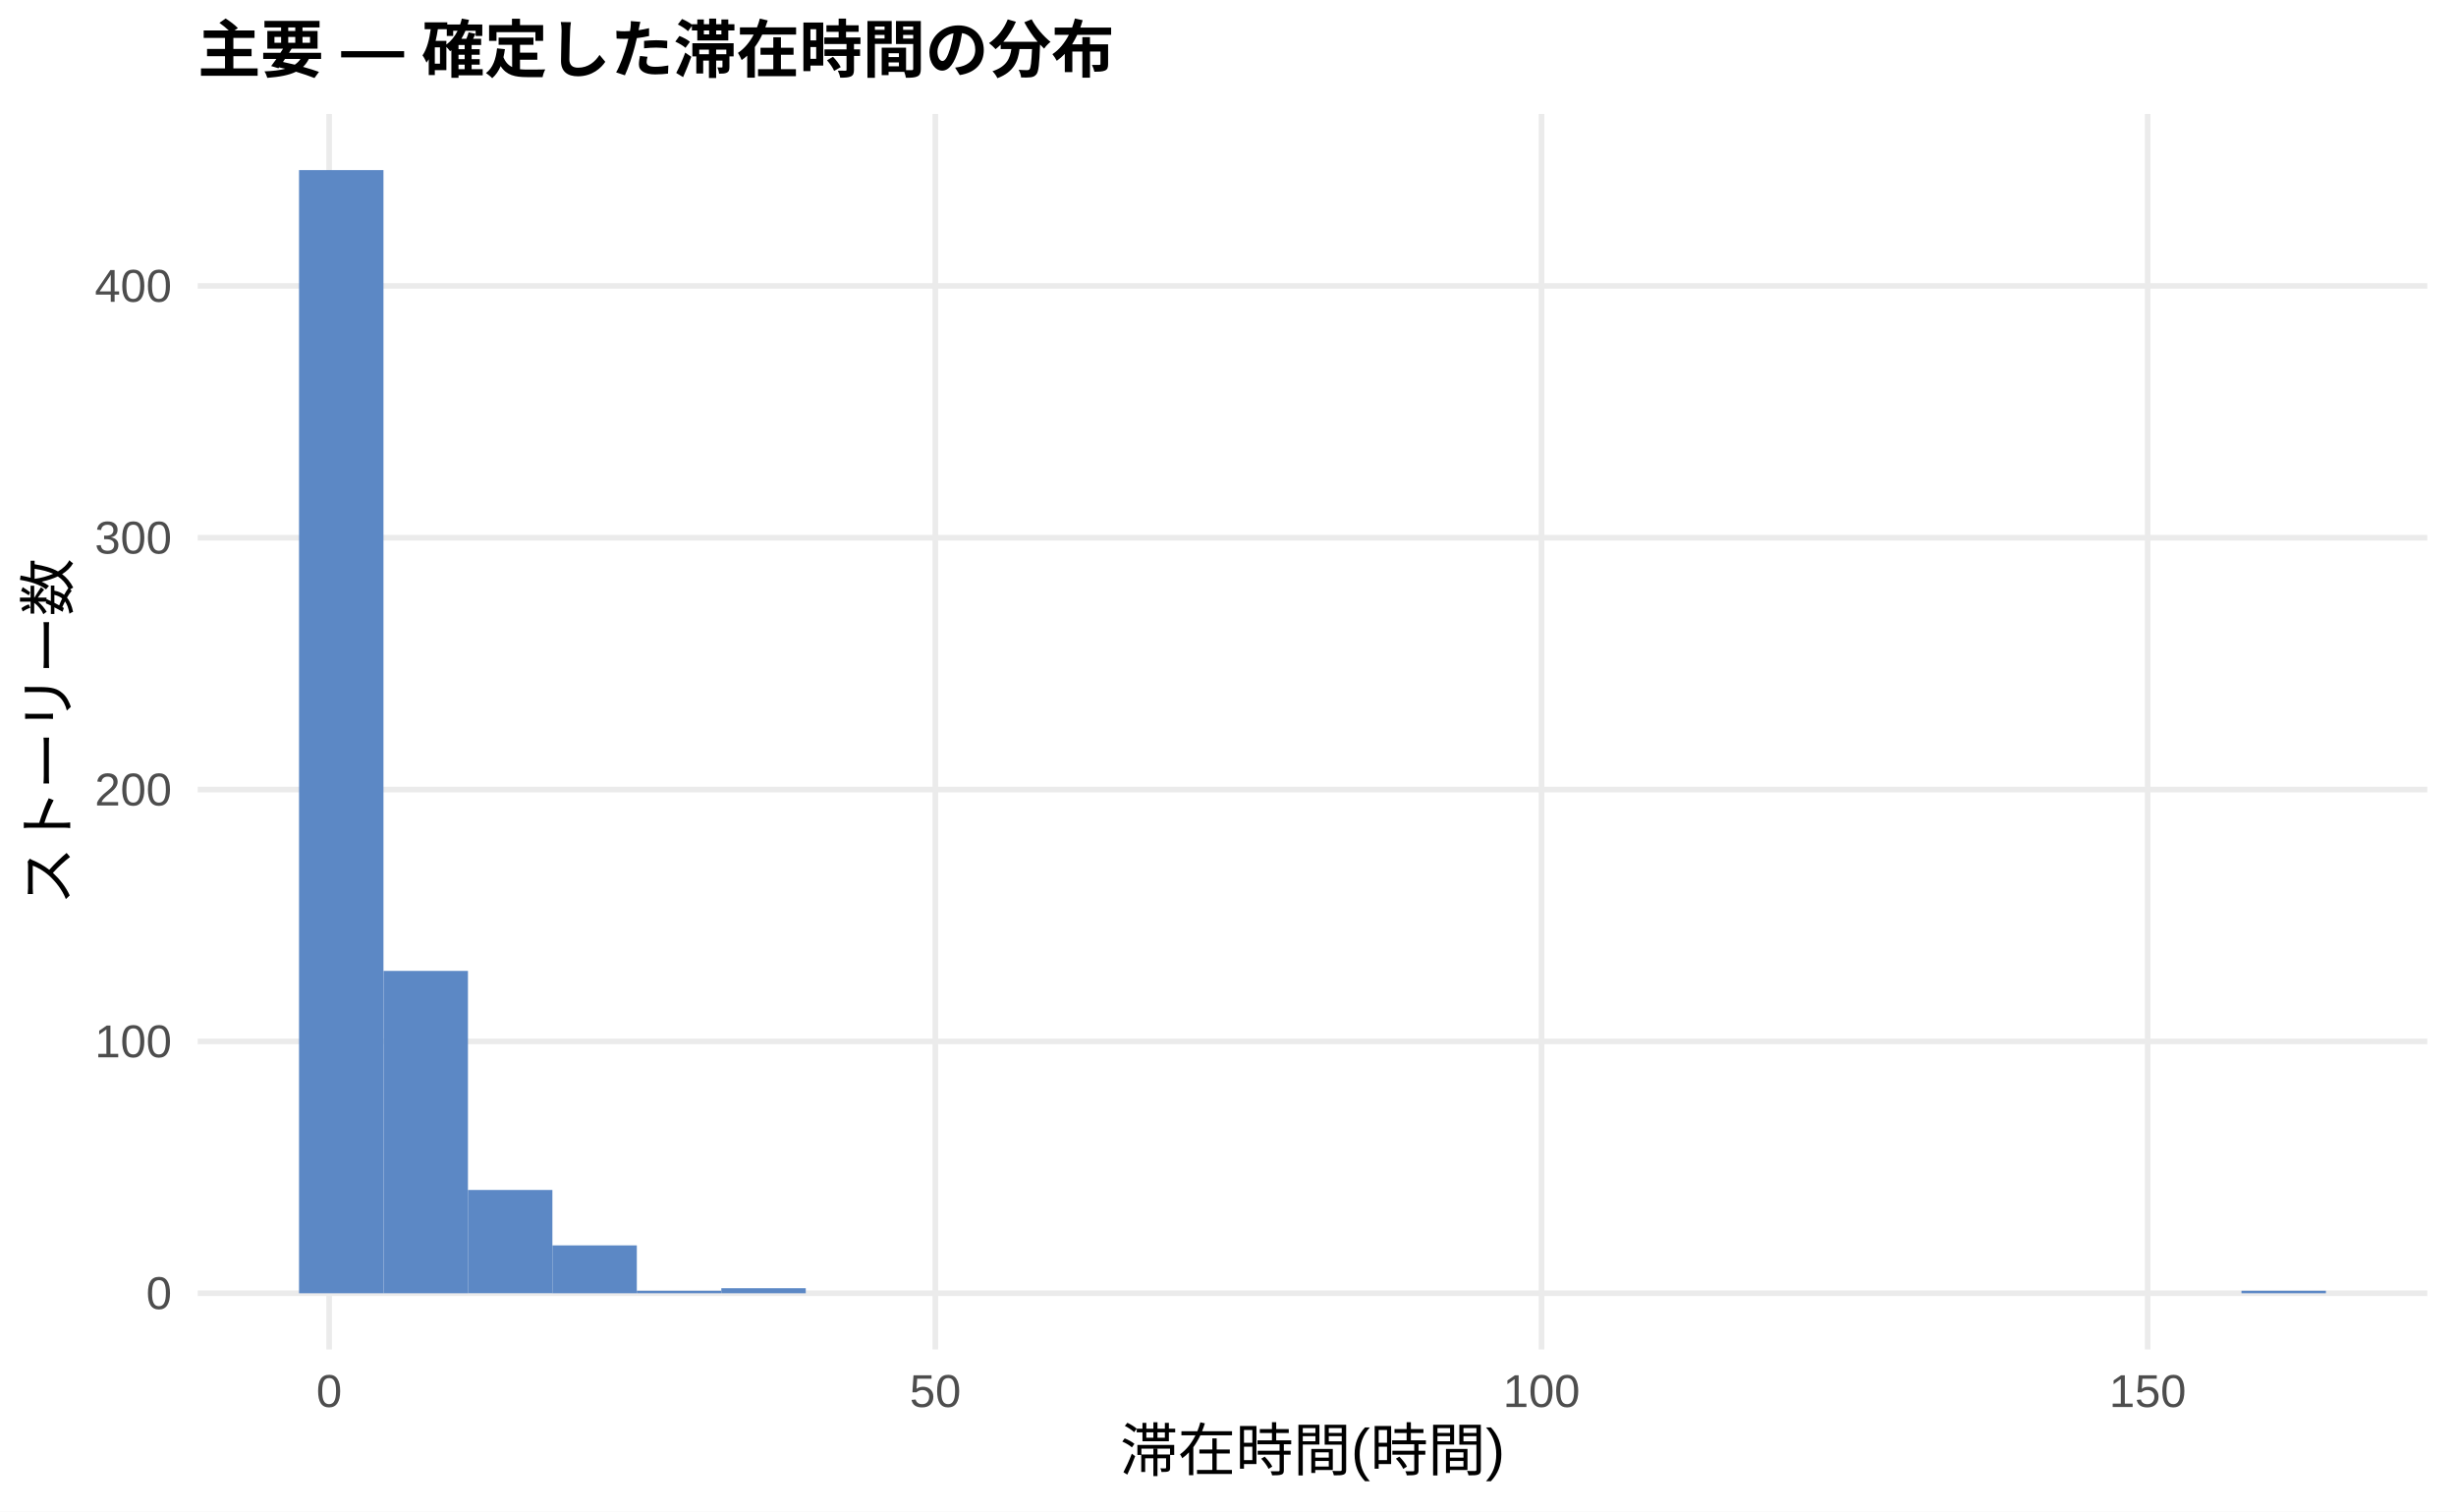
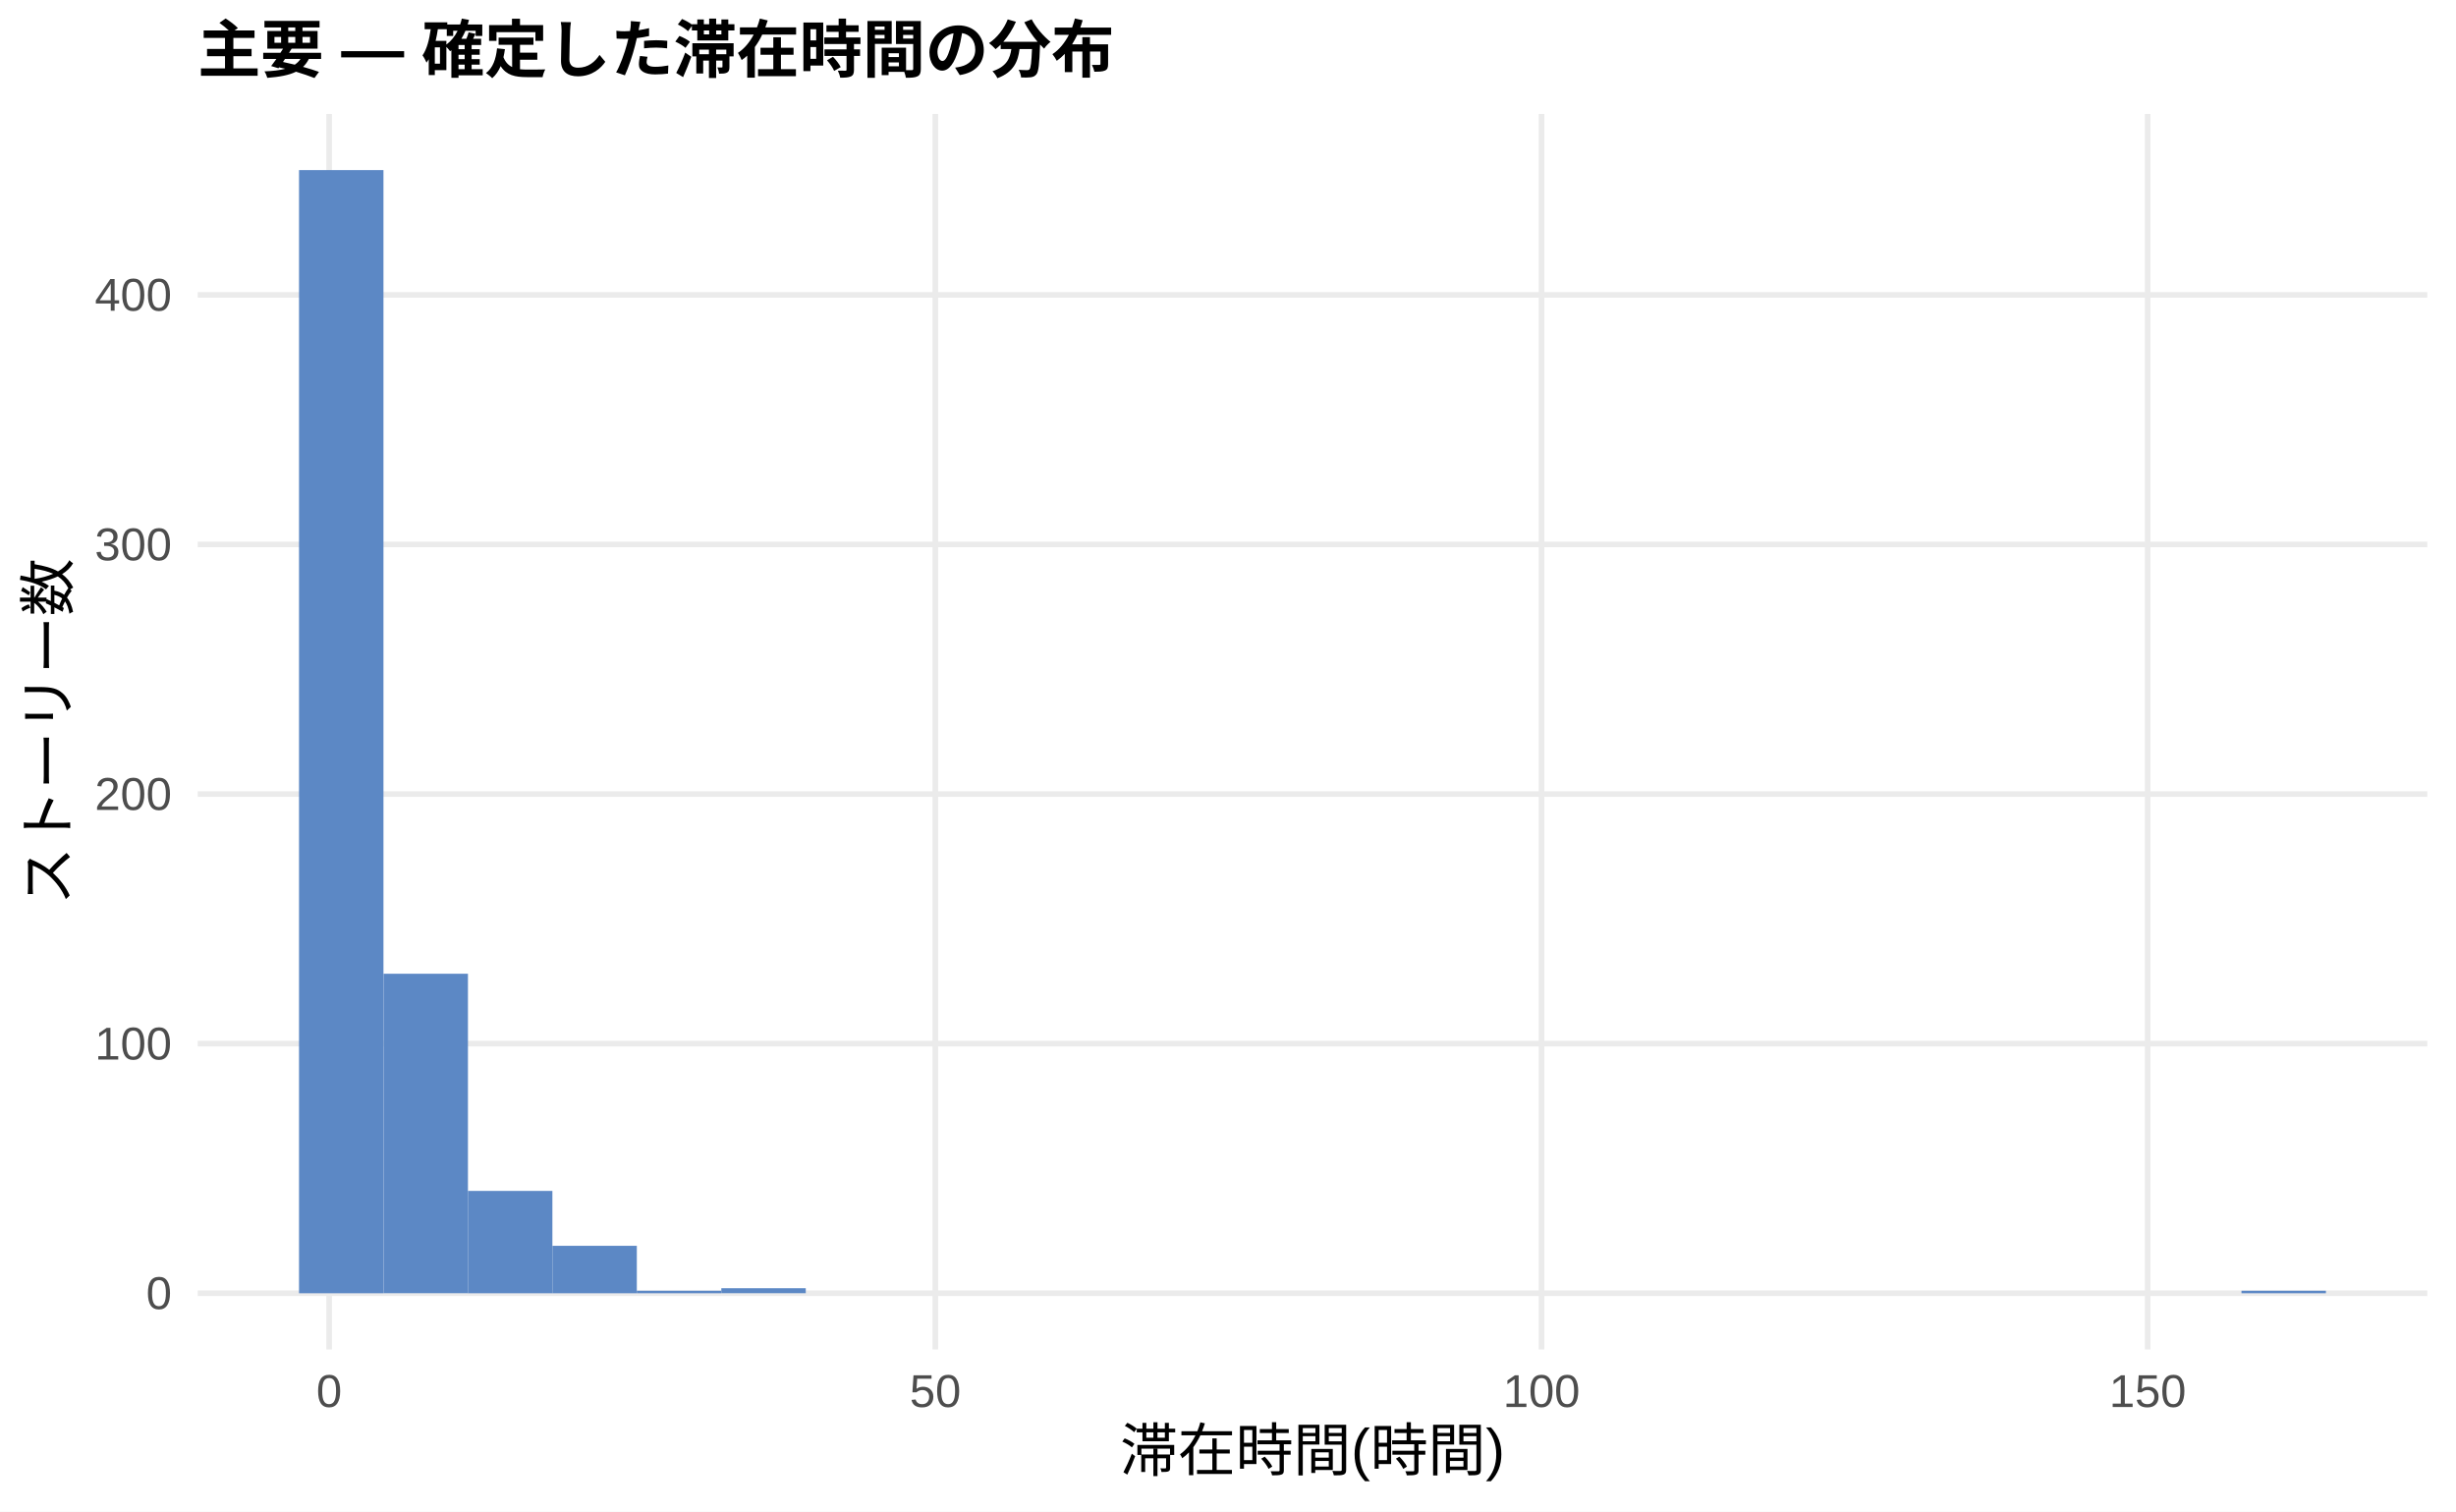
<svg xmlns="http://www.w3.org/2000/svg" width="468.00pt" height="288.00pt" viewBox="0 0 468.00 288.00">
  <g class="svglite">
    <defs>
      <style type="text/css">
    .svglite line, .svglite polyline, .svglite polygon, .svglite path, .svglite rect, .svglite circle {
      fill: none;
      stroke: #000000;
      stroke-linecap: round;
      stroke-linejoin: round;
      stroke-miterlimit: 10.00;
    }
    .svglite text {
      white-space: pre;
    }
    .svglite g.glyphgroup path {
      fill: inherit;
      stroke: none;
    }
  </style>
    </defs>
    <rect width="100%" height="100%" style="stroke: none; fill: #FFFFFF;" />
    <defs>
      <clipPath id="cpMC4wMHw0NjguMDB8MC4wMHwyODguMDA=">
        <rect x="0.00" y="0.00" width="468.00" height="288.00" />
      </clipPath>
    </defs>
    <g clip-path="url(#cpMC4wMHw0NjguMDB8MC4wMHwyODguMDA=)">
      <rect x="0.00" y="0.00" width="468.00" height="288.00" style="stroke-width: 1.07; stroke: none; fill: #FFFFFF;" />
    </g>
    <defs>
      <clipPath id="cpMzcuNjd8NDYyLjUyfDIxLjcxfDI1Ny4xMg==">
        <rect x="37.67" y="21.71" width="424.85" height="235.41" />
      </clipPath>
    </defs>
    <g clip-path="url(#cpMzcuNjd8NDYyLjUyfDIxLjcxfDI1Ny4xMg==)">
      <polyline points="37.67,246.42 462.52,246.42 " style="stroke-width: 1.07; stroke: #EBEBEB; stroke-linecap: butt;" />
-       <polyline points="37.67,198.43 462.52,198.43 " style="stroke-width: 1.07; stroke: #EBEBEB; stroke-linecap: butt;" />
-       <polyline points="37.67,150.45 462.52,150.45 " style="stroke-width: 1.07; stroke: #EBEBEB; stroke-linecap: butt;" />
-       <polyline points="37.67,102.46 462.52,102.46 " style="stroke-width: 1.07; stroke: #EBEBEB; stroke-linecap: butt;" />
-       <polyline points="37.67,54.48 462.52,54.48 " style="stroke-width: 1.07; stroke: #EBEBEB; stroke-linecap: butt;" />
+       <polyline points="37.67,198.86 462.52,198.86 " style="stroke-width: 1.07; stroke: #EBEBEB; stroke-linecap: butt;" />
+       <polyline points="37.67,151.30 462.52,151.30 " style="stroke-width: 1.07; stroke: #EBEBEB; stroke-linecap: butt;" />
+       <polyline points="37.67,103.74 462.52,103.74 " style="stroke-width: 1.07; stroke: #EBEBEB; stroke-linecap: butt;" />
+       <polyline points="37.67,56.19 462.52,56.19 " style="stroke-width: 1.07; stroke: #EBEBEB; stroke-linecap: butt;" />
      <polyline points="62.72,257.12 62.72,21.71 " style="stroke-width: 1.07; stroke: #EBEBEB; stroke-linecap: butt;" />
      <polyline points="178.23,257.12 178.23,21.71 " style="stroke-width: 1.07; stroke: #EBEBEB; stroke-linecap: butt;" />
      <polyline points="293.74,257.12 293.74,21.71 " style="stroke-width: 1.07; stroke: #EBEBEB; stroke-linecap: butt;" />
      <polyline points="409.25,257.12 409.25,21.71 " style="stroke-width: 1.07; stroke: #EBEBEB; stroke-linecap: butt;" />
      <rect x="56.98" y="32.41" width="16.09" height="214.01" style="stroke-width: 1.07; stroke: none; stroke-linecap: butt; stroke-linejoin: miter; fill: #5C88C5;" />
-       <rect x="73.08" y="185.00" width="16.09" height="61.42" style="stroke-width: 1.07; stroke: none; stroke-linecap: butt; stroke-linejoin: miter; fill: #5C88C5;" />
-       <rect x="89.17" y="226.74" width="16.09" height="19.67" style="stroke-width: 1.07; stroke: none; stroke-linecap: butt; stroke-linejoin: miter; fill: #5C88C5;" />
-       <rect x="105.26" y="237.30" width="16.09" height="9.12" style="stroke-width: 1.07; stroke: none; stroke-linecap: butt; stroke-linejoin: miter; fill: #5C88C5;" />
+       <rect x="73.08" y="185.54" width="16.09" height="60.87" style="stroke-width: 1.07; stroke: none; stroke-linecap: butt; stroke-linejoin: miter; fill: #5C88C5;" />
+       <rect x="89.17" y="226.92" width="16.09" height="19.50" style="stroke-width: 1.07; stroke: none; stroke-linecap: butt; stroke-linejoin: miter; fill: #5C88C5;" />
+       <rect x="105.26" y="237.38" width="16.09" height="9.04" style="stroke-width: 1.07; stroke: none; stroke-linecap: butt; stroke-linejoin: miter; fill: #5C88C5;" />
      <rect x="121.35" y="245.94" width="16.09" height="0.48" style="stroke-width: 1.07; stroke: none; stroke-linecap: butt; stroke-linejoin: miter; fill: #5C88C5;" />
-       <rect x="137.45" y="245.46" width="16.09" height="0.96" style="stroke-width: 1.07; stroke: none; stroke-linecap: butt; stroke-linejoin: miter; fill: #5C88C5;" />
+       <rect x="137.45" y="245.46" width="16.09" height="0.95" style="stroke-width: 1.07; stroke: none; stroke-linecap: butt; stroke-linejoin: miter; fill: #5C88C5;" />
      <rect x="153.54" y="246.42" width="16.09" height="0.00" style="stroke-width: 1.07; stroke: none; stroke-linecap: butt; stroke-linejoin: miter; fill: #5C88C5;" />
      <rect x="169.63" y="246.42" width="16.09" height="0.00" style="stroke-width: 1.07; stroke: none; stroke-linecap: butt; stroke-linejoin: miter; fill: #5C88C5;" />
      <rect x="185.73" y="246.42" width="16.09" height="0.00" style="stroke-width: 1.07; stroke: none; stroke-linecap: butt; stroke-linejoin: miter; fill: #5C88C5;" />
      <rect x="201.82" y="246.42" width="16.09" height="0.00" style="stroke-width: 1.07; stroke: none; stroke-linecap: butt; stroke-linejoin: miter; fill: #5C88C5;" />
      <rect x="217.91" y="246.42" width="16.09" height="0.00" style="stroke-width: 1.07; stroke: none; stroke-linecap: butt; stroke-linejoin: miter; fill: #5C88C5;" />
      <rect x="234.00" y="246.42" width="16.09" height="0.00" style="stroke-width: 1.07; stroke: none; stroke-linecap: butt; stroke-linejoin: miter; fill: #5C88C5;" />
      <rect x="250.10" y="246.42" width="16.09" height="0.00" style="stroke-width: 1.07; stroke: none; stroke-linecap: butt; stroke-linejoin: miter; fill: #5C88C5;" />
      <rect x="266.19" y="246.42" width="16.09" height="0.00" style="stroke-width: 1.07; stroke: none; stroke-linecap: butt; stroke-linejoin: miter; fill: #5C88C5;" />
      <rect x="282.28" y="246.42" width="16.09" height="0.00" style="stroke-width: 1.07; stroke: none; stroke-linecap: butt; stroke-linejoin: miter; fill: #5C88C5;" />
      <rect x="298.37" y="246.42" width="16.09" height="0.00" style="stroke-width: 1.07; stroke: none; stroke-linecap: butt; stroke-linejoin: miter; fill: #5C88C5;" />
      <rect x="314.47" y="246.42" width="16.09" height="0.00" style="stroke-width: 1.07; stroke: none; stroke-linecap: butt; stroke-linejoin: miter; fill: #5C88C5;" />
      <rect x="330.56" y="246.42" width="16.09" height="0.00" style="stroke-width: 1.07; stroke: none; stroke-linecap: butt; stroke-linejoin: miter; fill: #5C88C5;" />
      <rect x="346.65" y="246.42" width="16.09" height="0.00" style="stroke-width: 1.07; stroke: none; stroke-linecap: butt; stroke-linejoin: miter; fill: #5C88C5;" />
      <rect x="362.75" y="246.42" width="16.09" height="0.00" style="stroke-width: 1.07; stroke: none; stroke-linecap: butt; stroke-linejoin: miter; fill: #5C88C5;" />
      <rect x="378.84" y="246.42" width="16.09" height="0.00" style="stroke-width: 1.07; stroke: none; stroke-linecap: butt; stroke-linejoin: miter; fill: #5C88C5;" />
      <rect x="394.93" y="246.42" width="16.09" height="0.00" style="stroke-width: 1.07; stroke: none; stroke-linecap: butt; stroke-linejoin: miter; fill: #5C88C5;" />
      <rect x="411.02" y="246.42" width="16.09" height="0.00" style="stroke-width: 1.07; stroke: none; stroke-linecap: butt; stroke-linejoin: miter; fill: #5C88C5;" />
      <rect x="427.12" y="245.94" width="16.09" height="0.48" style="stroke-width: 1.07; stroke: none; stroke-linecap: butt; stroke-linejoin: miter; fill: #5C88C5;" />
    </g>
    <g clip-path="url(#cpMC4wMHw0NjguMDB8MC4wMHwyODguMDA=)">
      <text x="32.74" y="249.44" text-anchor="end" style="font-size: 8.80px;fill: #4D4D4D; font-family: &quot;Liberation Sans&quot;;" textLength="4.89px" lengthAdjust="spacingAndGlyphs">0</text>
-       <text x="32.74" y="201.46" text-anchor="end" style="font-size: 8.80px;fill: #4D4D4D; font-family: &quot;Liberation Sans&quot;;" textLength="14.67px" lengthAdjust="spacingAndGlyphs">100</text>
-       <text x="32.74" y="153.48" text-anchor="end" style="font-size: 8.80px;fill: #4D4D4D; font-family: &quot;Liberation Sans&quot;;" textLength="14.67px" lengthAdjust="spacingAndGlyphs">200</text>
-       <text x="32.74" y="105.49" text-anchor="end" style="font-size: 8.80px;fill: #4D4D4D; font-family: &quot;Liberation Sans&quot;;" textLength="14.67px" lengthAdjust="spacingAndGlyphs">300</text>
-       <text x="32.74" y="57.51" text-anchor="end" style="font-size: 8.80px;fill: #4D4D4D; font-family: &quot;Liberation Sans&quot;;" textLength="14.67px" lengthAdjust="spacingAndGlyphs">400</text>
+       <text x="32.74" y="201.89" text-anchor="end" style="font-size: 8.80px;fill: #4D4D4D; font-family: &quot;Liberation Sans&quot;;" textLength="14.67px" lengthAdjust="spacingAndGlyphs">100</text>
+       <text x="32.74" y="154.33" text-anchor="end" style="font-size: 8.80px;fill: #4D4D4D; font-family: &quot;Liberation Sans&quot;;" textLength="14.67px" lengthAdjust="spacingAndGlyphs">200</text>
+       <text x="32.74" y="106.77" text-anchor="end" style="font-size: 8.80px;fill: #4D4D4D; font-family: &quot;Liberation Sans&quot;;" textLength="14.67px" lengthAdjust="spacingAndGlyphs">300</text>
+       <text x="32.74" y="59.21" text-anchor="end" style="font-size: 8.80px;fill: #4D4D4D; font-family: &quot;Liberation Sans&quot;;" textLength="14.67px" lengthAdjust="spacingAndGlyphs">400</text>
      <text x="62.72" y="268.10" text-anchor="middle" style="font-size: 8.80px;fill: #4D4D4D; font-family: &quot;Liberation Sans&quot;;" textLength="4.89px" lengthAdjust="spacingAndGlyphs">0</text>
      <text x="178.23" y="268.10" text-anchor="middle" style="font-size: 8.80px;fill: #4D4D4D; font-family: &quot;Liberation Sans&quot;;" textLength="9.78px" lengthAdjust="spacingAndGlyphs">50</text>
      <text x="293.74" y="268.10" text-anchor="middle" style="font-size: 8.80px;fill: #4D4D4D; font-family: &quot;Liberation Sans&quot;;" textLength="14.67px" lengthAdjust="spacingAndGlyphs">100</text>
      <text x="409.25" y="268.10" text-anchor="middle" style="font-size: 8.80px;fill: #4D4D4D; font-family: &quot;Liberation Sans&quot;;" textLength="14.67px" lengthAdjust="spacingAndGlyphs">150</text>
      <text x="250.10" y="280.24" text-anchor="middle" style="font-size: 11.00px; font-family: &quot;Liberation Sans&quot;;" textLength="73.31px" lengthAdjust="spacingAndGlyphs">滞在時間(時間)</text>
      <text transform="translate(13.05,139.41) rotate(-90)" text-anchor="middle" style="font-size: 11.00px; font-family: &quot;Liberation Sans&quot;;" textLength="66.00px" lengthAdjust="spacingAndGlyphs">ストーリー数</text>
      <text x="37.67" y="13.74" style="font-size: 12.00px; font-weight: bold; font-family: &quot;Liberation Sans&quot;;" textLength="174.66px" lengthAdjust="spacingAndGlyphs">主要 — 確定した滞在時間の分布</text>
    </g>
  </g>
</svg>
